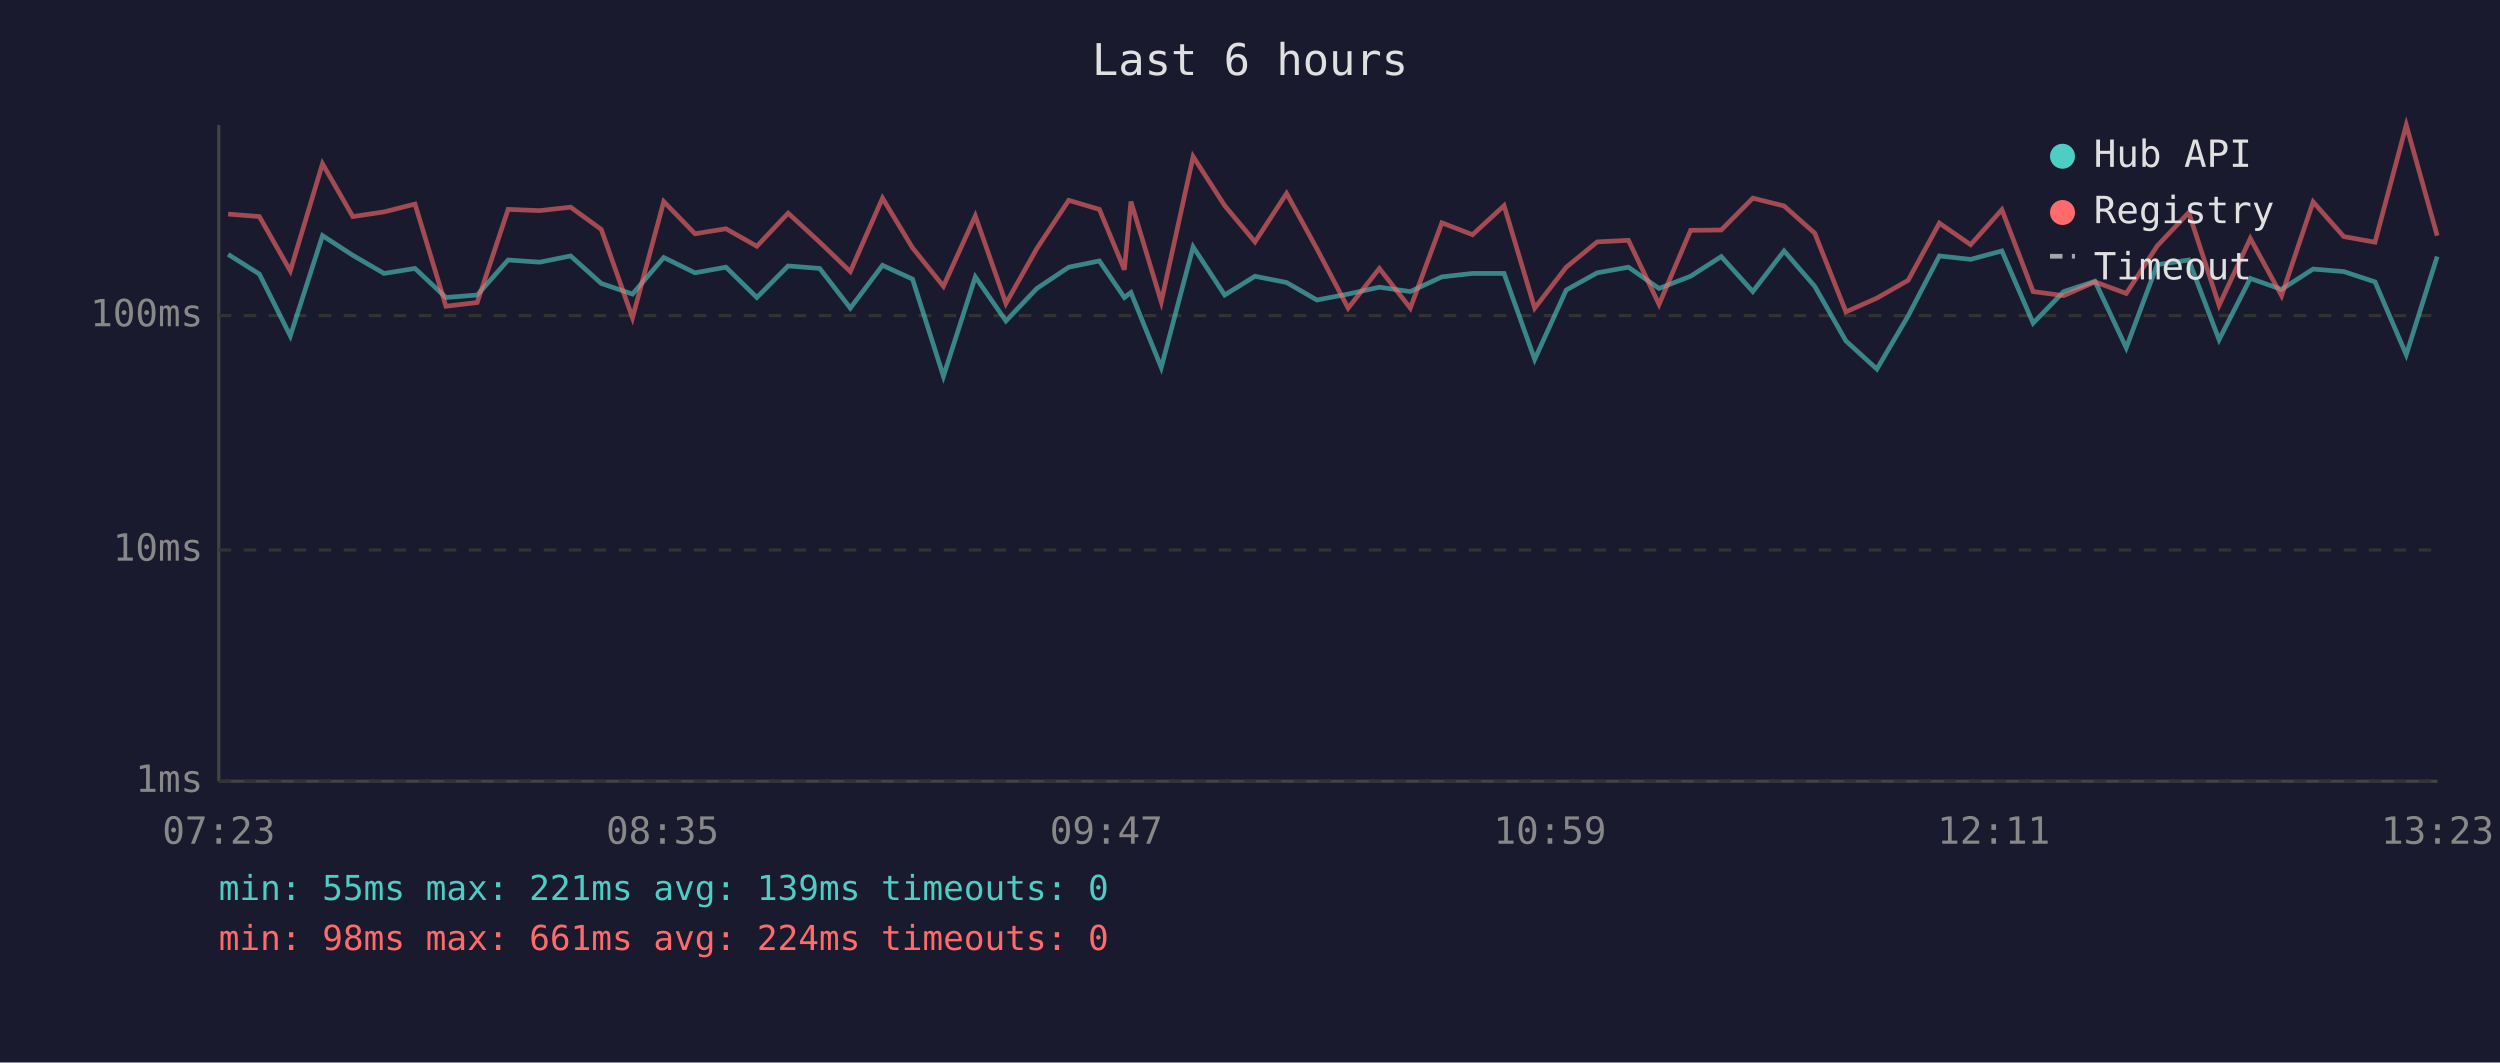
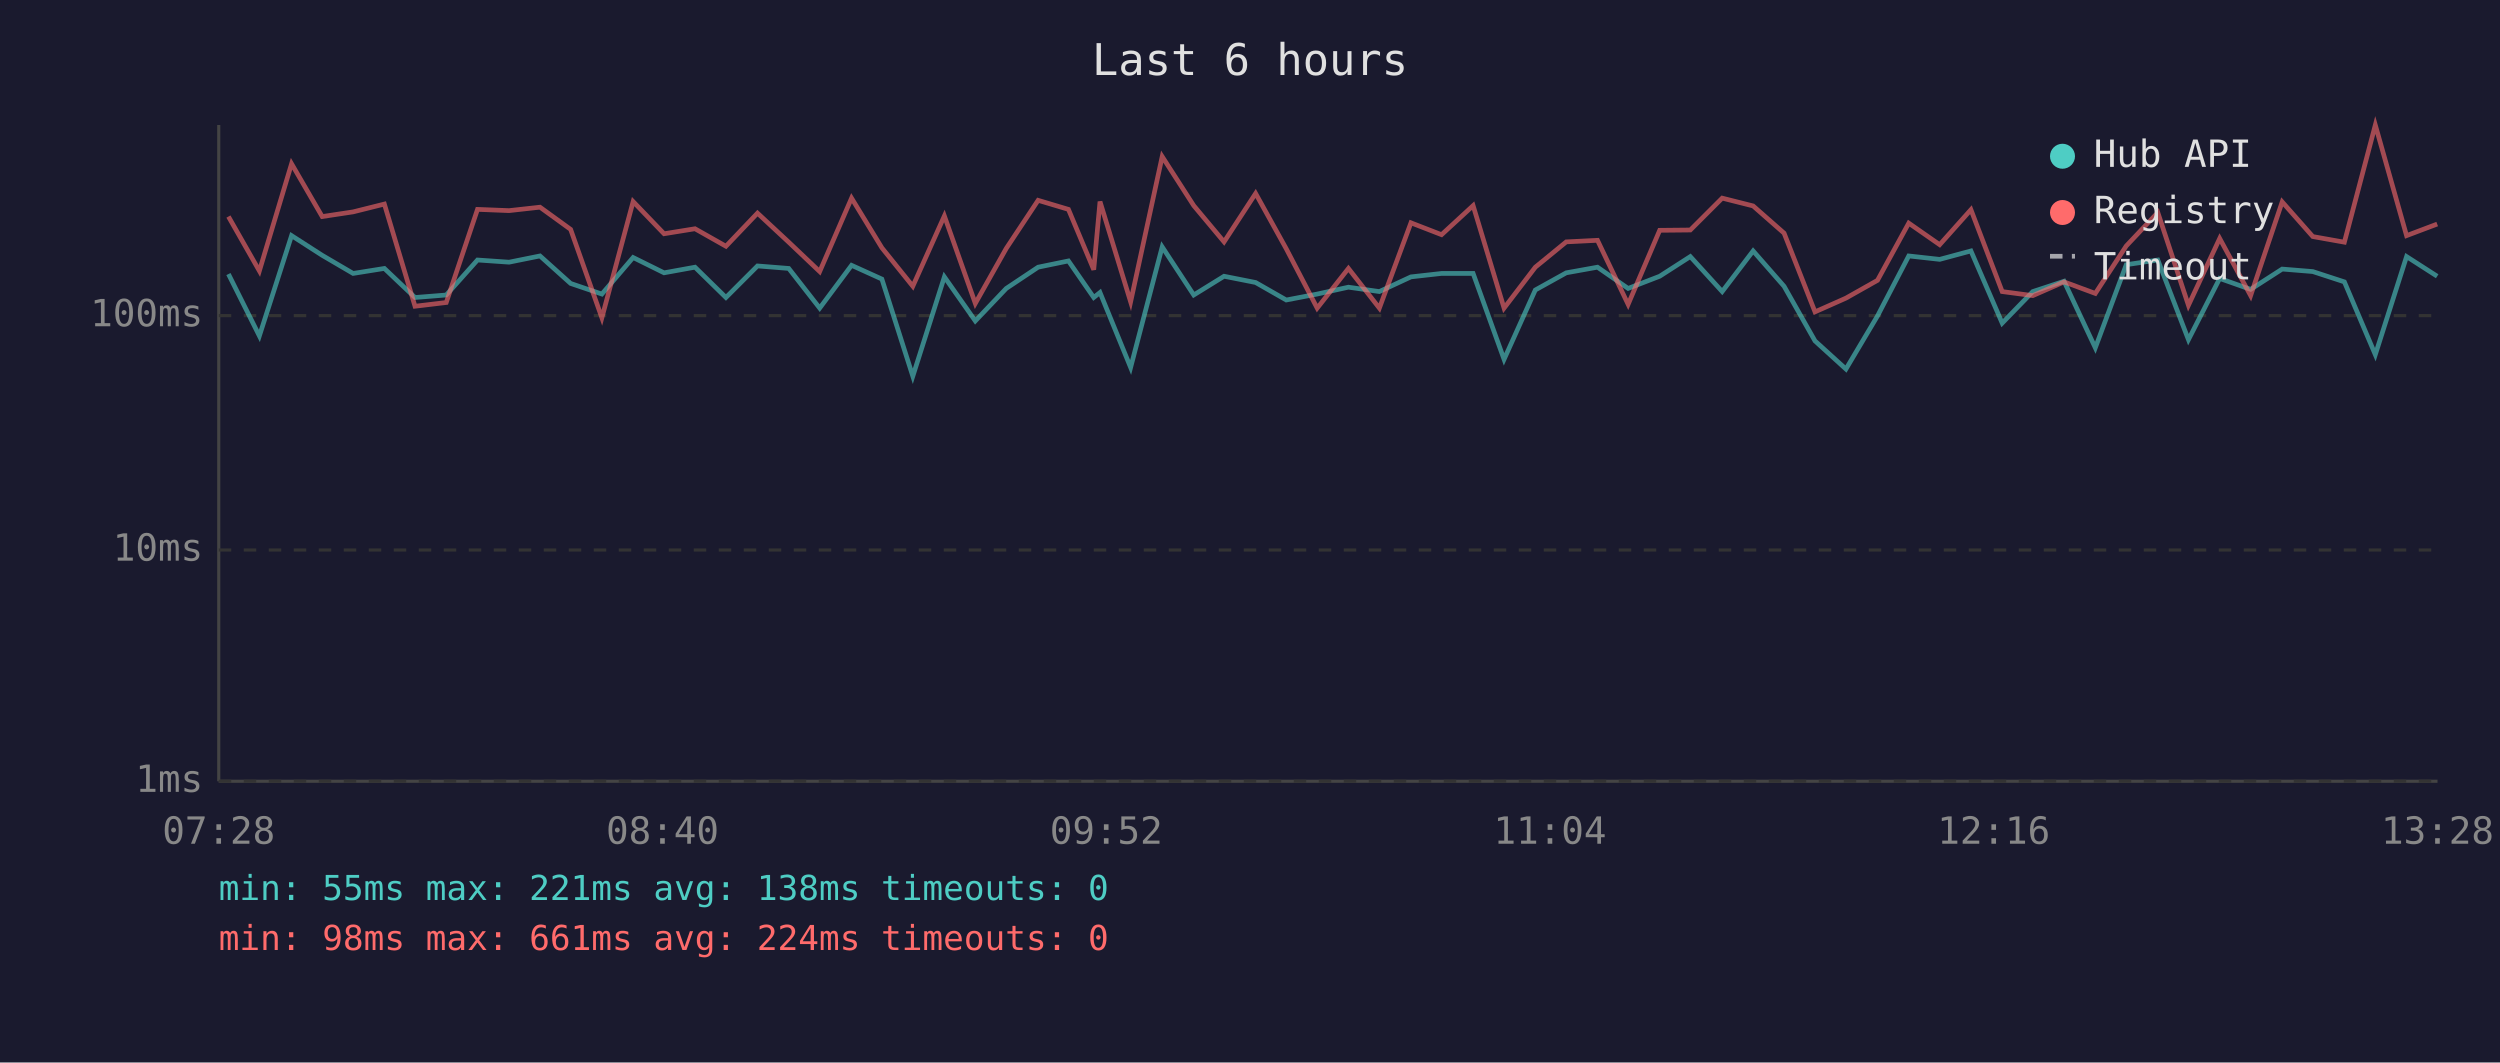
<svg xmlns="http://www.w3.org/2000/svg" viewBox="0 0 800 340" font-family="monospace" font-size="12">
  <rect width="800" height="340" fill="#1a1a2e" />
  <text x="400" y="24" fill="#e0e0e0" font-size="14" text-anchor="middle">Last 6 hours</text>
  <line x1="70" y1="40" x2="70" y2="250" stroke="#444" stroke-width="1" />
  <line x1="70" y1="250" x2="780" y2="250" stroke="#444" stroke-width="1" />
  <line x1="70" y1="250" x2="780" y2="250" stroke="#333" stroke-width="1" stroke-dasharray="4" />
  <text x="65" y="250" fill="#888" text-anchor="end" dominant-baseline="middle">1ms</text>
  <line x1="70" y1="176" x2="780" y2="176" stroke="#333" stroke-width="1" stroke-dasharray="4" />
  <text x="65" y="176" fill="#888" text-anchor="end" dominant-baseline="middle">10ms</text>
  <line x1="70" y1="101" x2="780" y2="101" stroke="#333" stroke-width="1" stroke-dasharray="4" />
  <text x="65" y="101" fill="#888" text-anchor="end" dominant-baseline="middle">100ms</text>
-   <text x="70" y="270" fill="#888" text-anchor="middle">07:23</text>
-   <text x="212" y="270" fill="#888" text-anchor="middle">08:35</text>
-   <text x="354" y="270" fill="#888" text-anchor="middle">09:47</text>
-   <text x="496" y="270" fill="#888" text-anchor="middle">10:59</text>
-   <text x="638" y="270" fill="#888" text-anchor="middle">12:11</text>
-   <text x="780" y="270" fill="#888" text-anchor="middle">13:23</text>
-   <polyline points="73.0,81.4 83.0,87.7 92.9,107.5 103.2,75.4 112.9,81.7 122.9,87.5 132.8,85.9 142.7,95.2 152.7,94.4 162.6,83.2 172.7,83.9 182.6,81.9 192.4,90.7 202.4,94.1 212.4,82.4 222.4,87.3 232.3,85.5 242.2,95.2 252.2,85.1 262.3,85.9 272.1,98.6 282.4,84.9 292.0,89.3 301.9,120.4 312.1,88.6 321.9,102.7 331.8,92.3 342.0,85.5 351.8,83.5 359.8,95.2 361.9,93.6 371.6,117.6 381.8,79.0 391.9,94.4 401.6,88.4 411.7,90.4 421.4,96.0 431.4,94.1 441.4,91.9 451.3,93.3 461.4,88.6 471.2,87.5 481.3,87.5 491.1,115.0 501.2,92.8 511.1,87.3 521.1,85.5 530.9,92.3 541.0,88.4 550.8,82.1 560.9,93.3 570.9,80.3 580.7,91.6 590.7,109.1 600.6,118.1 610.6,101.1 620.6,81.9 630.6,83.0 640.6,80.3 650.6,103.4 660.4,93.3 670.4,90.0 680.4,111.3 690.3,84.7 700.4,83.2 710.1,108.7 720.1,89.1 730.1,92.6 740.2,86.1 750.0,86.9 760.0,90.2 770.0,113.5 779.9,82.1" fill="none" stroke="#4ecdc4" stroke-width="1.5" opacity="0.6" />
-   <polyline points="73.0,68.5 83.0,69.3 92.9,86.7 103.2,52.4 112.9,69.3 122.9,67.8 132.8,65.3 142.7,98.0 152.7,96.8 162.6,67.0 172.7,67.4 182.6,66.3 192.4,73.4 202.4,101.7 212.4,64.5 222.4,74.8 232.3,73.2 242.2,78.8 252.2,68.2 262.3,77.5 272.1,86.9 282.4,63.4 292.0,79.3 301.9,91.6 312.1,69.1 321.9,97.1 331.8,79.5 342.0,64.1 351.8,67.0 359.8,86.3 361.9,64.5 371.6,96.6 381.8,50.1 391.9,65.8 401.6,77.4 411.7,61.9 421.4,79.6 431.4,98.6 441.4,85.9 451.3,98.6 461.4,71.3 471.2,75.1 481.3,65.8 491.1,98.6 501.2,85.5 511.1,77.4 521.1,76.9 530.9,97.4 541.0,73.7 550.8,73.6 560.9,63.4 570.9,65.9 580.7,74.6 590.7,99.8 600.6,95.4 610.6,89.7 620.6,71.4 630.6,78.3 640.6,67.1 650.6,93.3 660.4,94.6 670.4,90.2 680.4,93.9 690.3,78.7 700.4,68.0 710.1,97.7 720.1,76.3 730.1,94.6 740.2,64.6 750.0,75.7 760.0,77.5 770.0,40.0 779.9,75.4" fill="none" stroke="#ff6b6b" stroke-width="1.5" opacity="0.6" />
+   <text x="70" y="270" fill="#888" text-anchor="middle">07:28</text>
+   <text x="212" y="270" fill="#888" text-anchor="middle">08:40</text>
+   <text x="354" y="270" fill="#888" text-anchor="middle">09:52</text>
+   <text x="496" y="270" fill="#888" text-anchor="middle">11:04</text>
+   <text x="638" y="270" fill="#888" text-anchor="middle">12:16</text>
+   <text x="780" y="270" fill="#888" text-anchor="middle">13:28</text>
+   <polyline points="73.1,87.7 83.0,107.5 93.3,75.4 103.1,81.7 113.0,87.5 123.0,85.9 132.8,95.2 142.8,94.4 152.8,83.2 162.9,83.9 172.8,81.9 182.6,90.7 192.6,94.1 202.6,82.4 212.5,87.3 222.4,85.5 232.3,95.2 242.4,85.1 252.4,85.9 262.3,98.6 272.5,84.9 282.2,89.3 292.1,120.4 302.2,88.6 312.1,102.7 322.0,92.3 332.2,85.5 341.9,83.5 350.0,95.2 352.0,93.6 361.8,117.6 371.9,79.0 382.0,94.4 391.7,88.4 401.8,90.4 411.6,96.0 421.5,94.1 431.5,91.9 441.4,93.3 451.5,88.6 461.3,87.5 471.4,87.5 481.3,115.0 491.3,92.8 501.2,87.3 511.2,85.5 521.0,92.3 531.1,88.4 540.9,82.1 551.1,93.3 561.0,80.3 570.9,91.6 580.8,109.1 590.7,118.1 600.8,101.1 610.8,81.9 620.7,83.0 630.7,80.3 640.7,103.4 650.5,93.3 660.5,90.0 670.5,111.3 680.4,84.7 690.5,83.2 700.3,108.7 710.3,89.1 720.2,92.6 730.3,86.1 740.1,86.9 750.2,90.2 760.1,113.5 770.1,82.1 779.9,88.4" fill="none" stroke="#4ecdc4" stroke-width="1.5" opacity="0.6" />
+   <polyline points="73.1,69.3 83.0,86.7 93.3,52.4 103.1,69.3 113.0,67.8 123.0,65.3 132.8,98.0 142.8,96.8 152.8,67.0 162.9,67.4 172.8,66.3 182.6,73.4 192.6,101.7 202.6,64.5 212.5,74.8 222.4,73.2 232.3,78.8 242.4,68.2 252.4,77.5 262.3,86.9 272.5,63.4 282.2,79.3 292.1,91.6 302.2,69.1 312.1,97.1 322.0,79.5 332.2,64.1 341.9,67.0 350.0,86.3 352.0,64.5 361.8,96.6 371.9,50.1 382.0,65.8 391.7,77.4 401.8,61.9 411.6,79.6 421.5,98.6 431.5,85.9 441.4,98.6 451.5,71.3 461.3,75.1 471.4,65.8 481.3,98.6 491.3,85.5 501.2,77.4 511.2,76.9 521.0,97.4 531.1,73.7 540.9,73.6 551.1,63.4 561.0,65.9 570.9,74.6 580.8,99.8 590.7,95.4 600.8,89.7 610.8,71.4 620.7,78.3 630.7,67.1 640.7,93.3 650.5,94.6 660.5,90.2 670.5,93.9 680.4,78.7 690.5,68.0 700.3,97.7 710.3,76.3 720.2,94.6 730.3,64.6 740.1,75.7 750.2,77.5 760.1,40.0 770.1,75.4 779.9,71.7" fill="none" stroke="#ff6b6b" stroke-width="1.5" opacity="0.6" />
  <circle cx="660" cy="50" r="4" fill="#4ecdc4" />
  <text x="670" y="50" fill="#e0e0e0" dominant-baseline="middle">Hub API</text>
  <circle cx="660" cy="68" r="4" fill="#ff6b6b" />
  <text x="670" y="68" fill="#e0e0e0" dominant-baseline="middle">Registry</text>
  <line x1="656" y1="82" x2="664" y2="82" stroke="#e0e0e0" stroke-width="1.5" stroke-dasharray="4,3" opacity="0.7" />
  <text x="670" y="86" fill="#e0e0e0" dominant-baseline="middle">Timeout</text>
-   <text x="70" y="288" fill="#4ecdc4" font-size="11">min: 55ms  max: 221ms  avg: 139ms  timeouts: 0</text>
+   <text x="70" y="288" fill="#4ecdc4" font-size="11">min: 55ms  max: 221ms  avg: 138ms  timeouts: 0</text>
  <text x="70" y="304" fill="#ff6b6b" font-size="11">min: 98ms  max: 661ms  avg: 224ms  timeouts: 0</text>
</svg>
